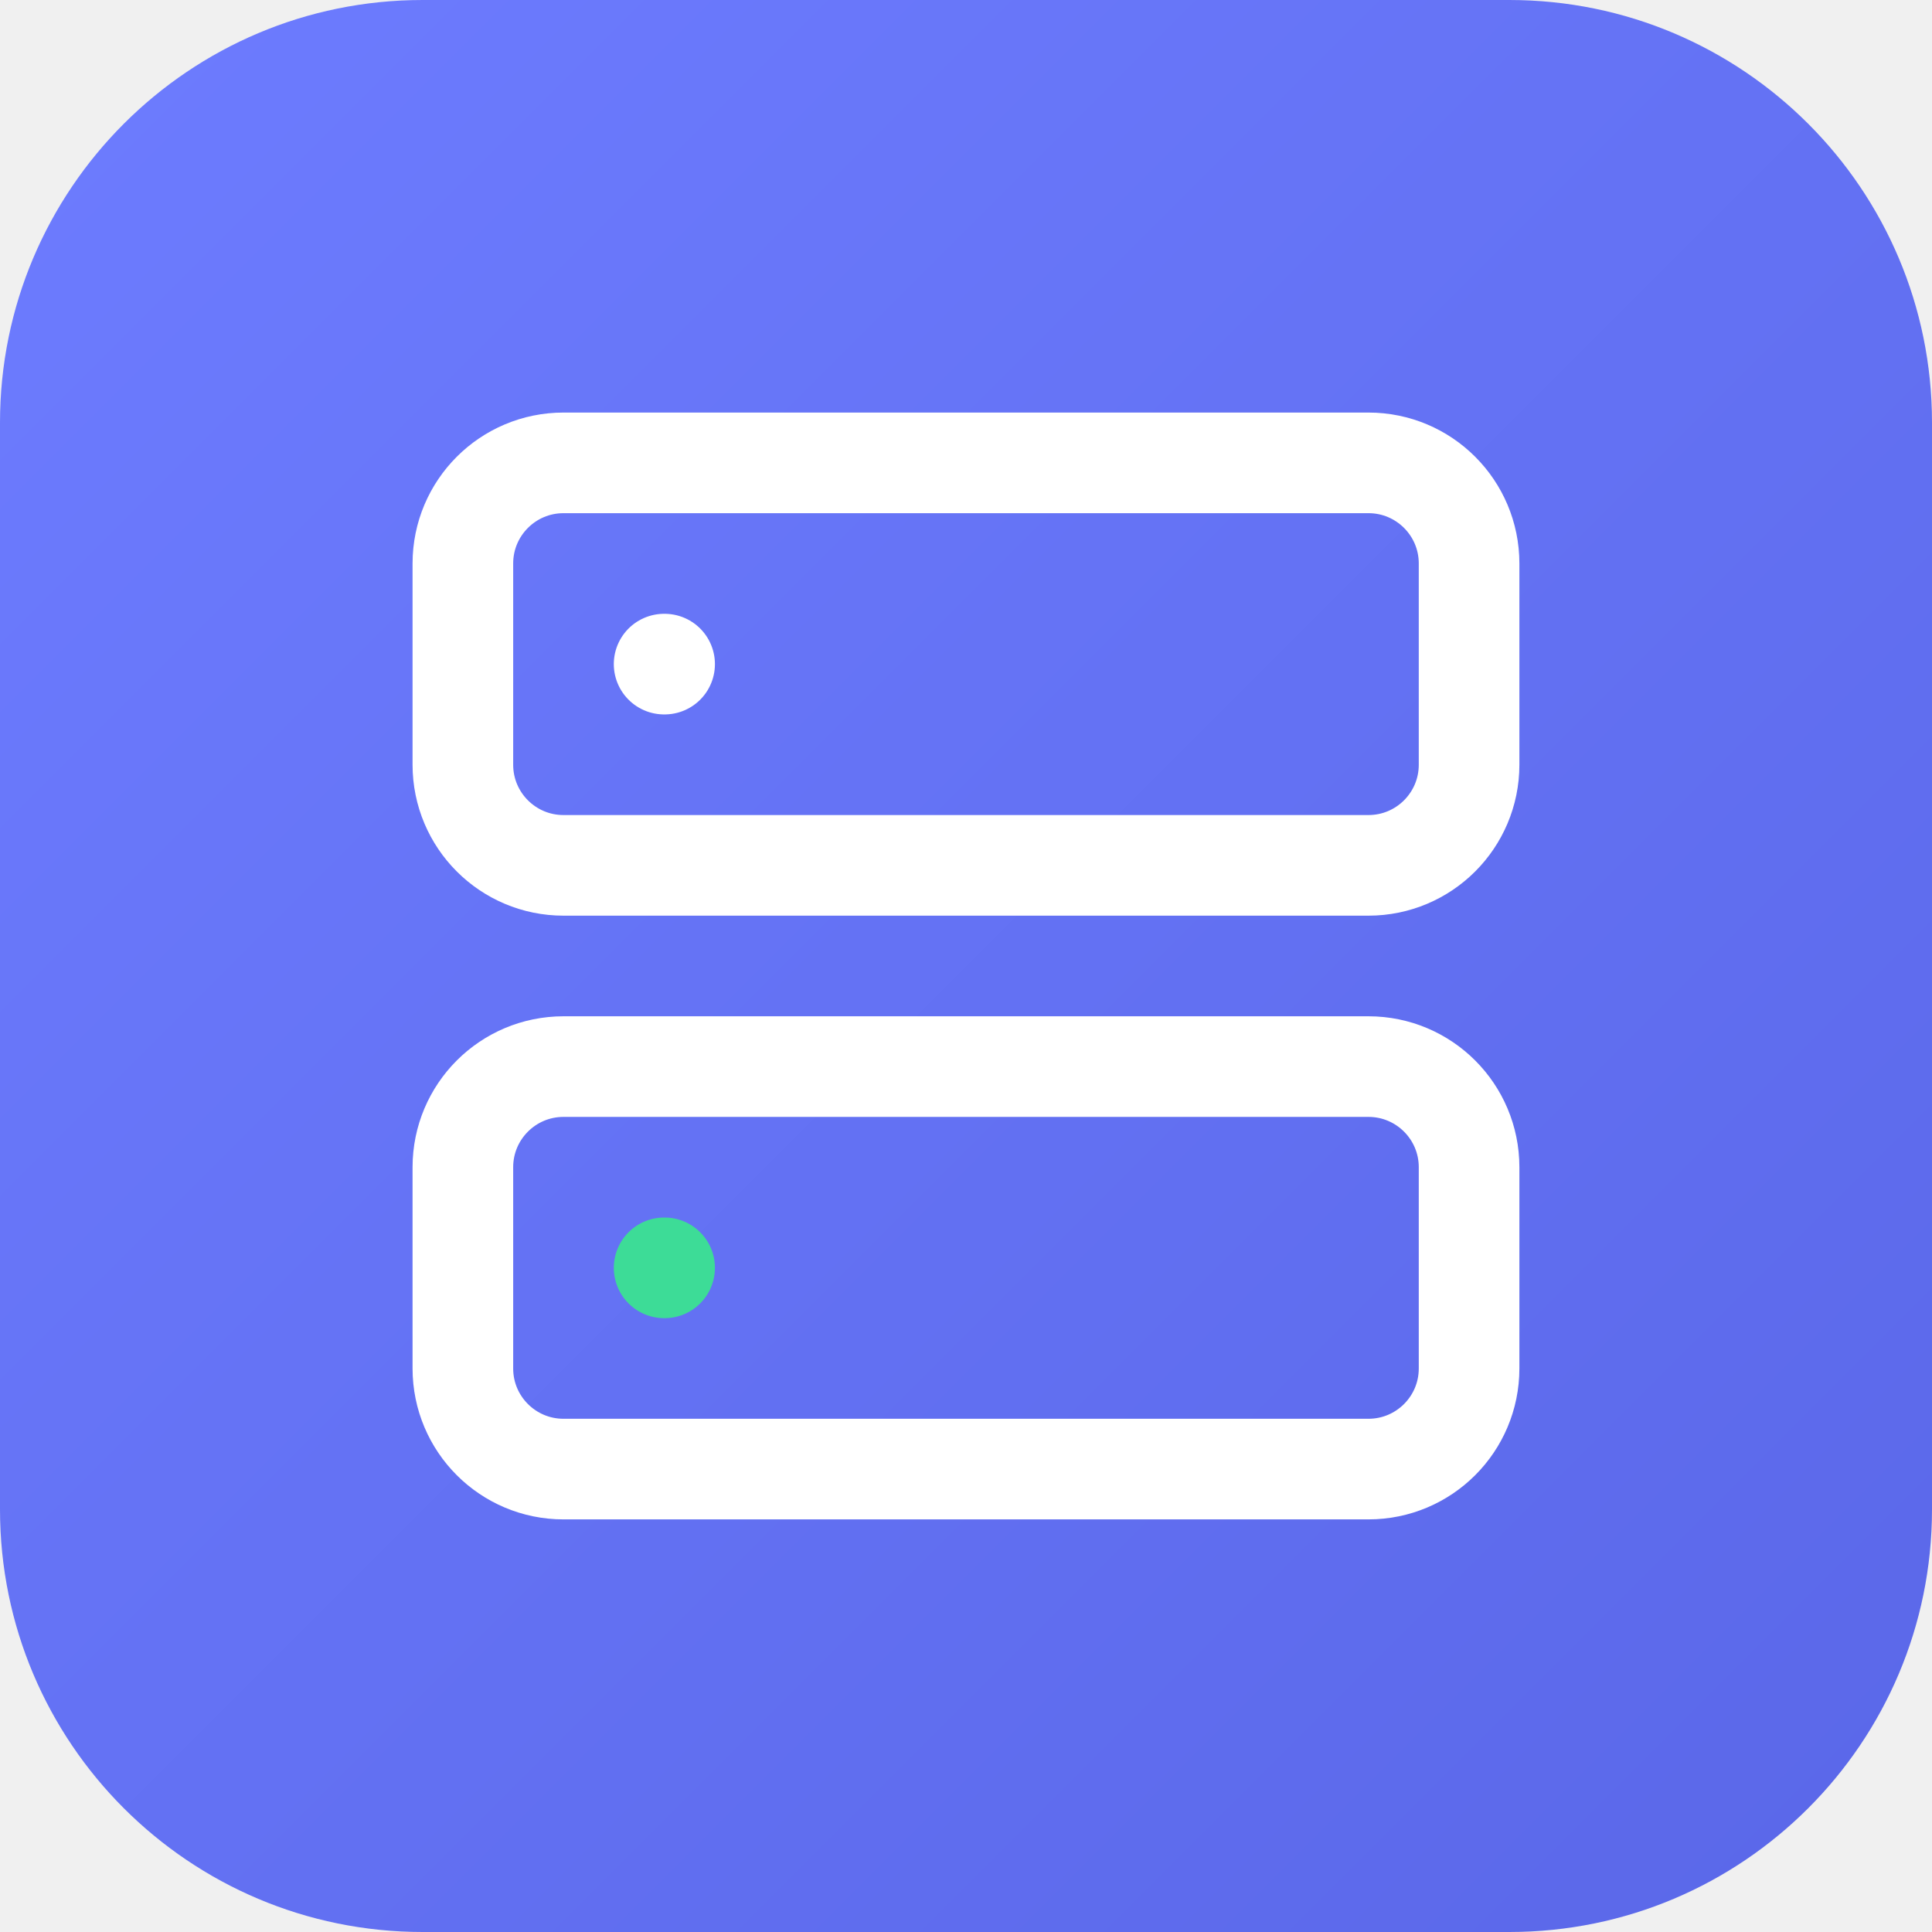
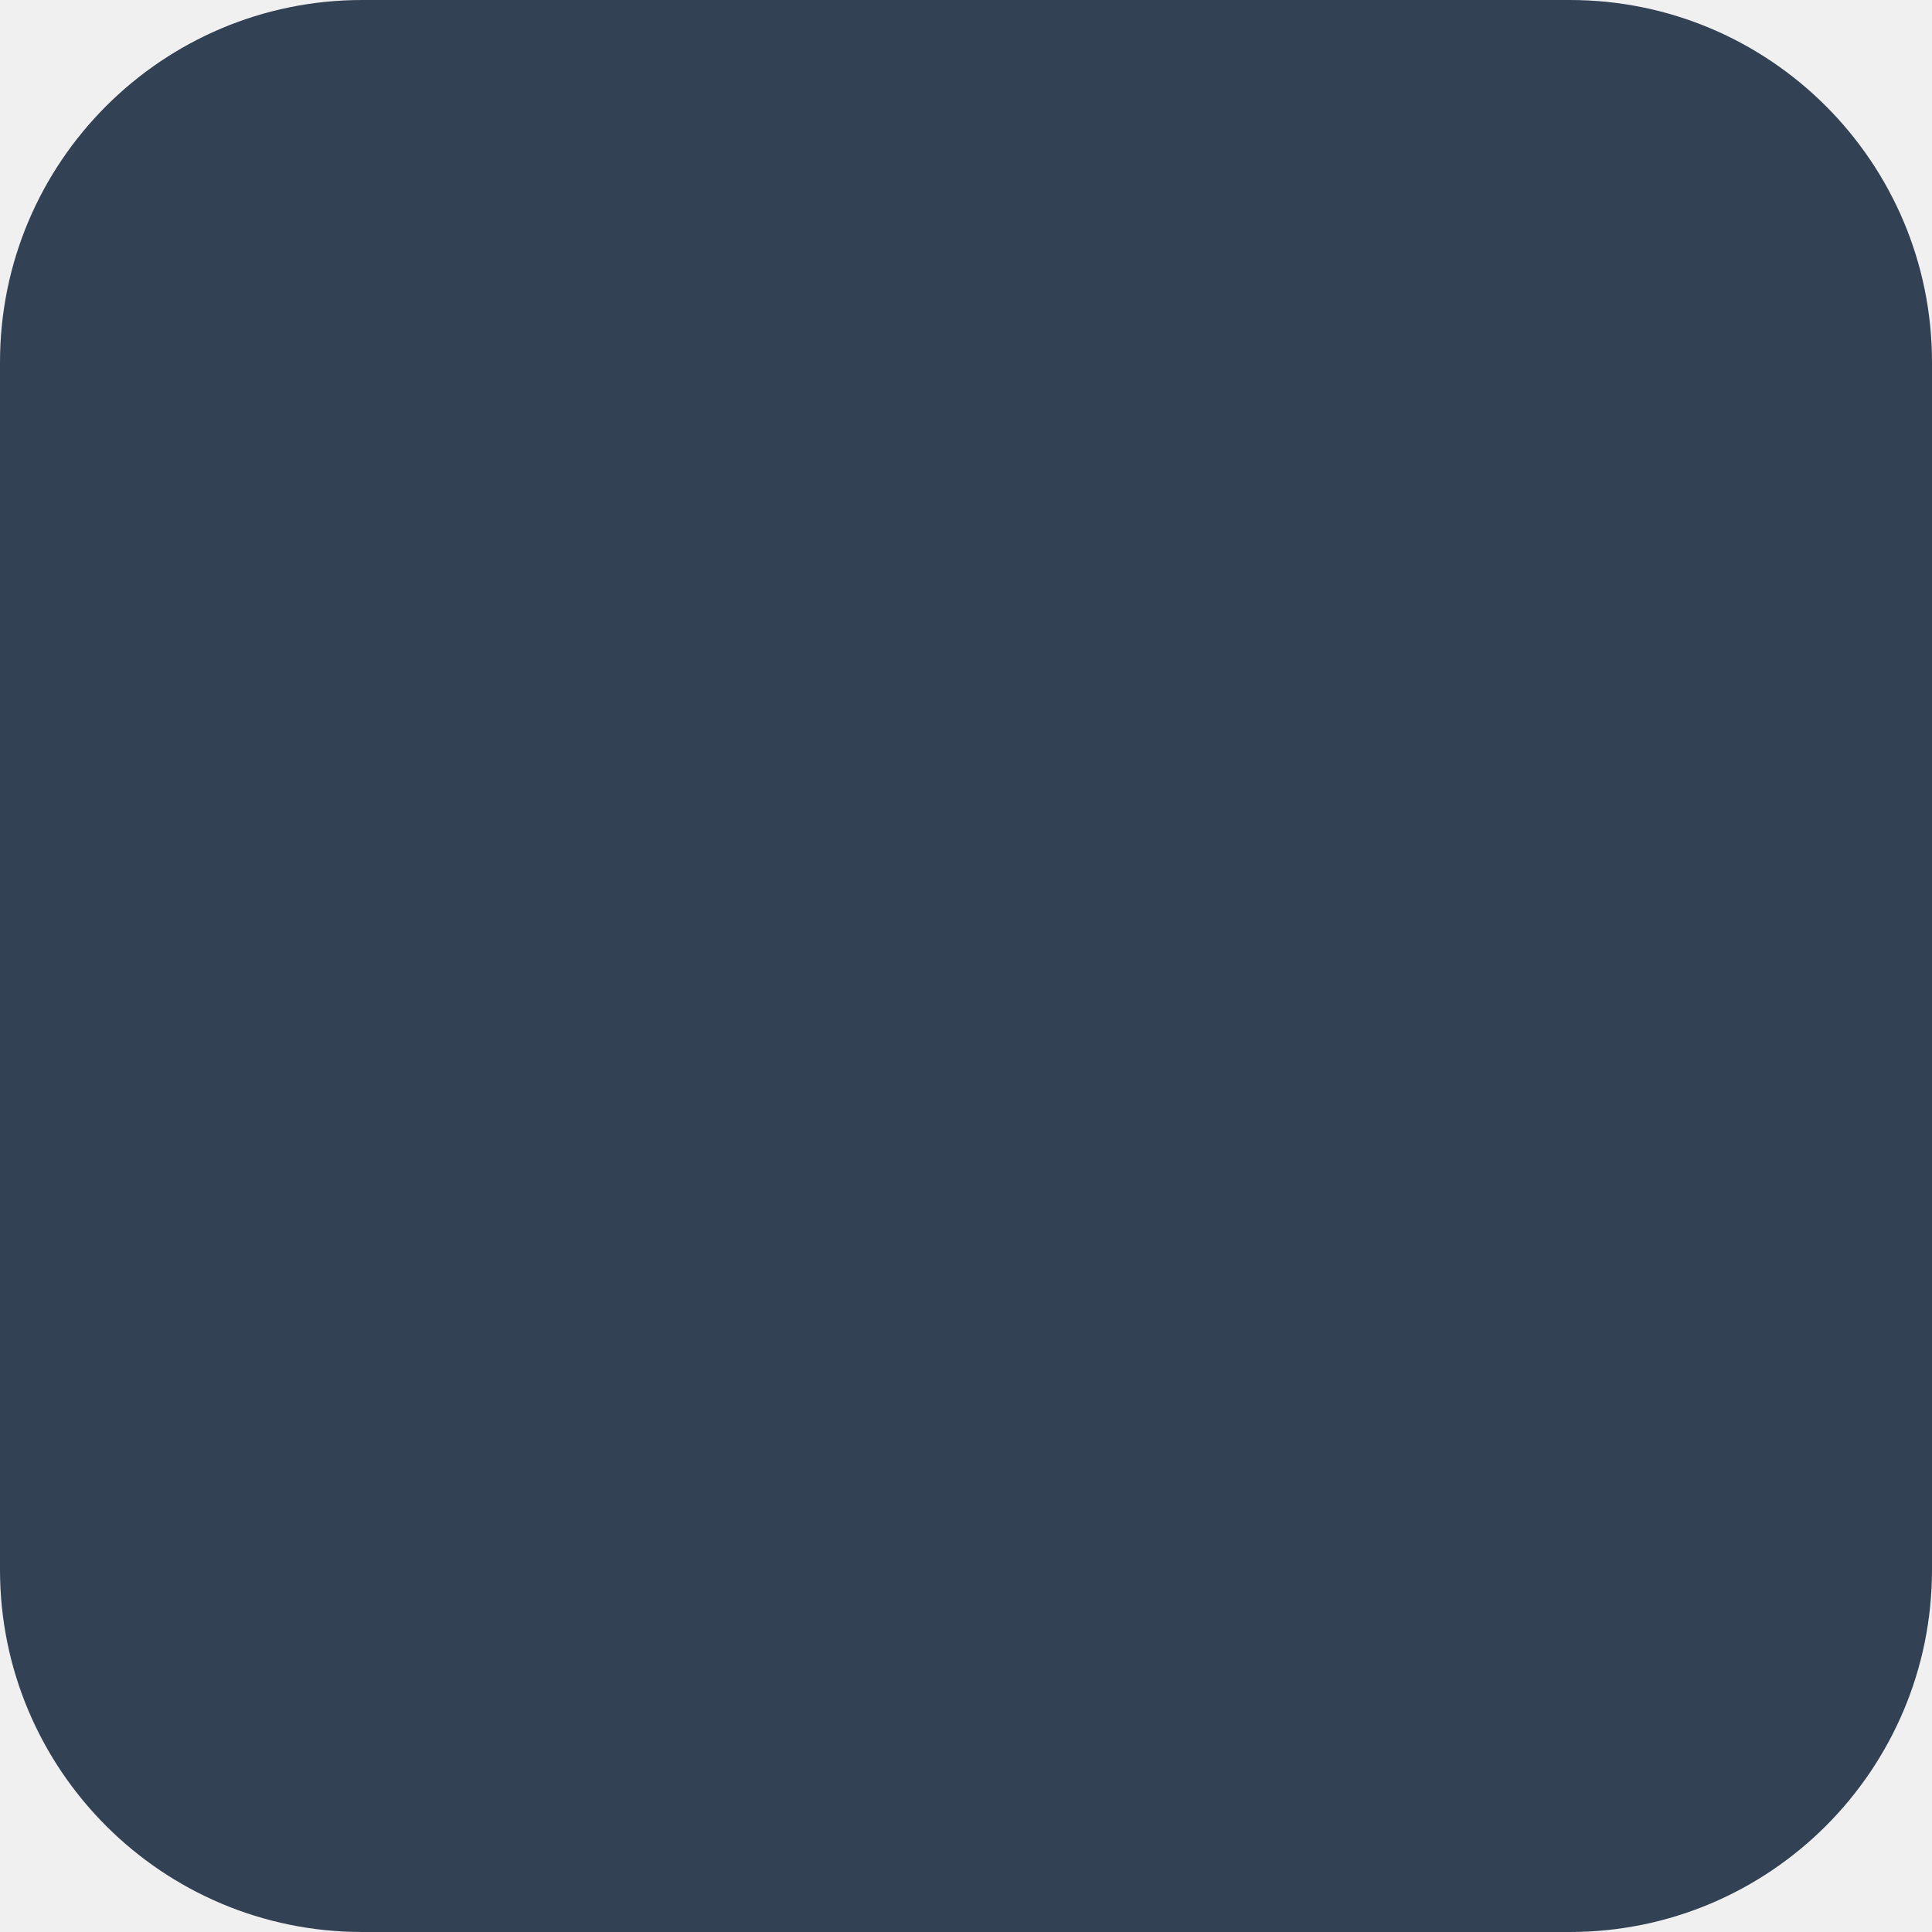
- <svg xmlns="http://www.w3.org/2000/svg" viewBox="0 0 32 32" fill="none">
-   <defs>
-     <linearGradient id="skFavTile" x1="0" y1="0" x2="32" y2="32" gradientUnits="userSpaceOnUse">
-       <stop stop-color="#6d7cff" />
-       <stop offset="1" stop-color="#5a67e8" />
-     </linearGradient>
-   </defs>
-   <rect width="32" height="32" rx="7" fill="url(#skFavTile)" />
-   <g transform="translate(6 6) scale(0.8333)" fill="none" stroke="#ffffff" stroke-width="2" stroke-linecap="round" stroke-linejoin="round">
-     <rect x="2" y="2" width="20" height="8" rx="2" ry="2" />
-     <rect x="2" y="14" width="20" height="8" rx="2" ry="2" />
-     <line x1="6" y1="6" x2="6.01" y2="6" />
-     <line x1="6" y1="18" x2="6.01" y2="18" stroke="#3ddc97" />
-   </g>
+ <svg xmlns="http://www.w3.org/2000/svg" viewBox="0 0 32 32">
+   <rect width="32" height="32" rx="6" fill="#334155" />
</svg>
